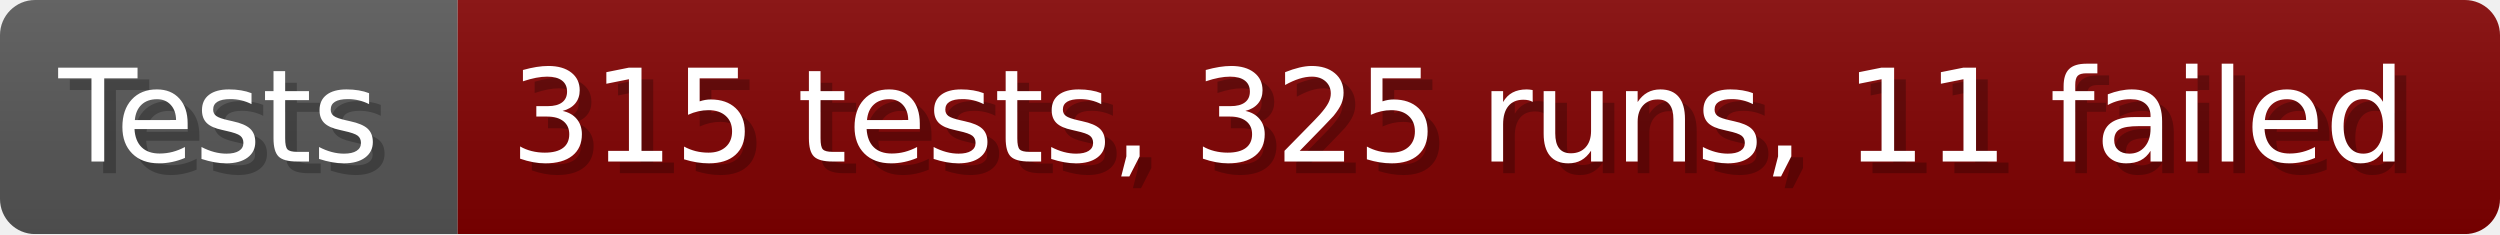
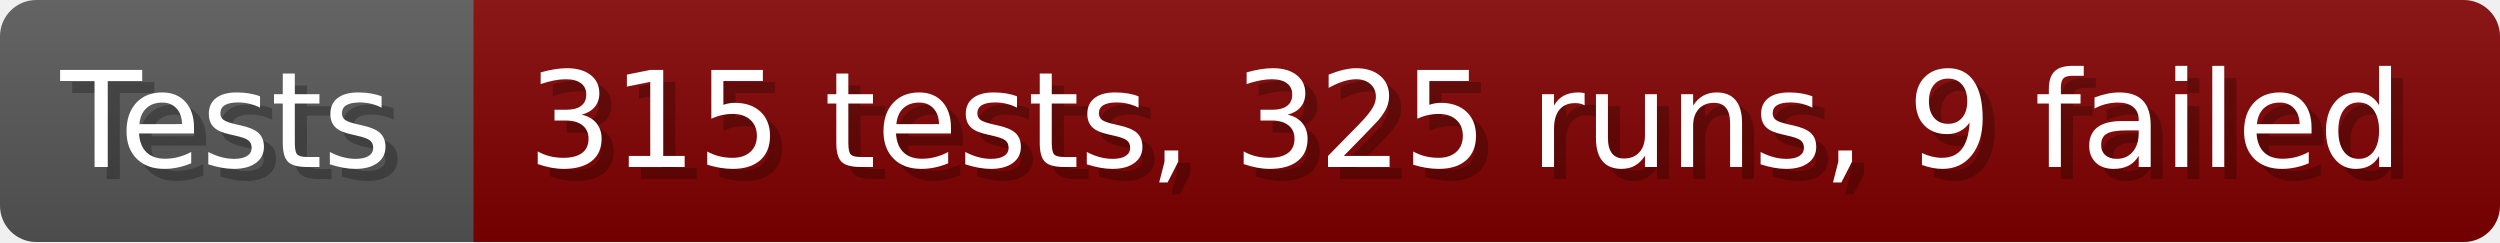
- <svg xmlns="http://www.w3.org/2000/svg" width="213.6" height="20" viewBox="0 0 2136 200" role="img" aria-label="Tests: 315 tests, 325 runs, 11 failed">
+ <svg xmlns="http://www.w3.org/2000/svg" width="206.6" height="20" viewBox="0 0 2066 200" role="img" aria-label="Tests: 315 tests, 325 runs, 9 failed">
  <linearGradient id="a" x2="0" y2="100%">
    <stop offset="0" stop-opacity=".1" stop-color="#EEE" />
    <stop offset="1" stop-opacity=".1" />
  </linearGradient>
  <mask id="m">
-     <rect width="2136" height="200" rx="30" fill="#FFF" />
+     <rect width="2066" height="200" rx="30" fill="#FFF" />
  </mask>
  <g mask="url(#m)">
    <rect width="391" height="200" fill="#555" />
-     <rect width="1745" height="200" fill="#800000" x="391" />
-     <rect width="2136" height="200" fill="url(#a)" />
+     <rect width="1675" height="200" fill="#800000" x="391" />
+     <rect width="2066" height="200" fill="url(#a)" />
  </g>
  <g aria-hidden="true" fill="#fff" text-anchor="start" font-family="Verdana,DejaVu Sans,sans-serif" font-size="110">
    <text x="60" y="148" textLength="291" fill="#000" opacity="0.25">Tests</text>
    <text x="50" y="138" textLength="291">Tests</text>
-     <text x="446" y="148" textLength="1645" fill="#000" opacity="0.25">315 tests, 325 runs, 11 failed</text>
-     <text x="436" y="138" textLength="1645">315 tests, 325 runs, 11 failed</text>
+     <text x="446" y="148" textLength="1575" fill="#000" opacity="0.25">315 tests, 325 runs, 9 failed</text>
+     <text x="436" y="138" textLength="1575">315 tests, 325 runs, 9 failed</text>
  </g>
</svg>
